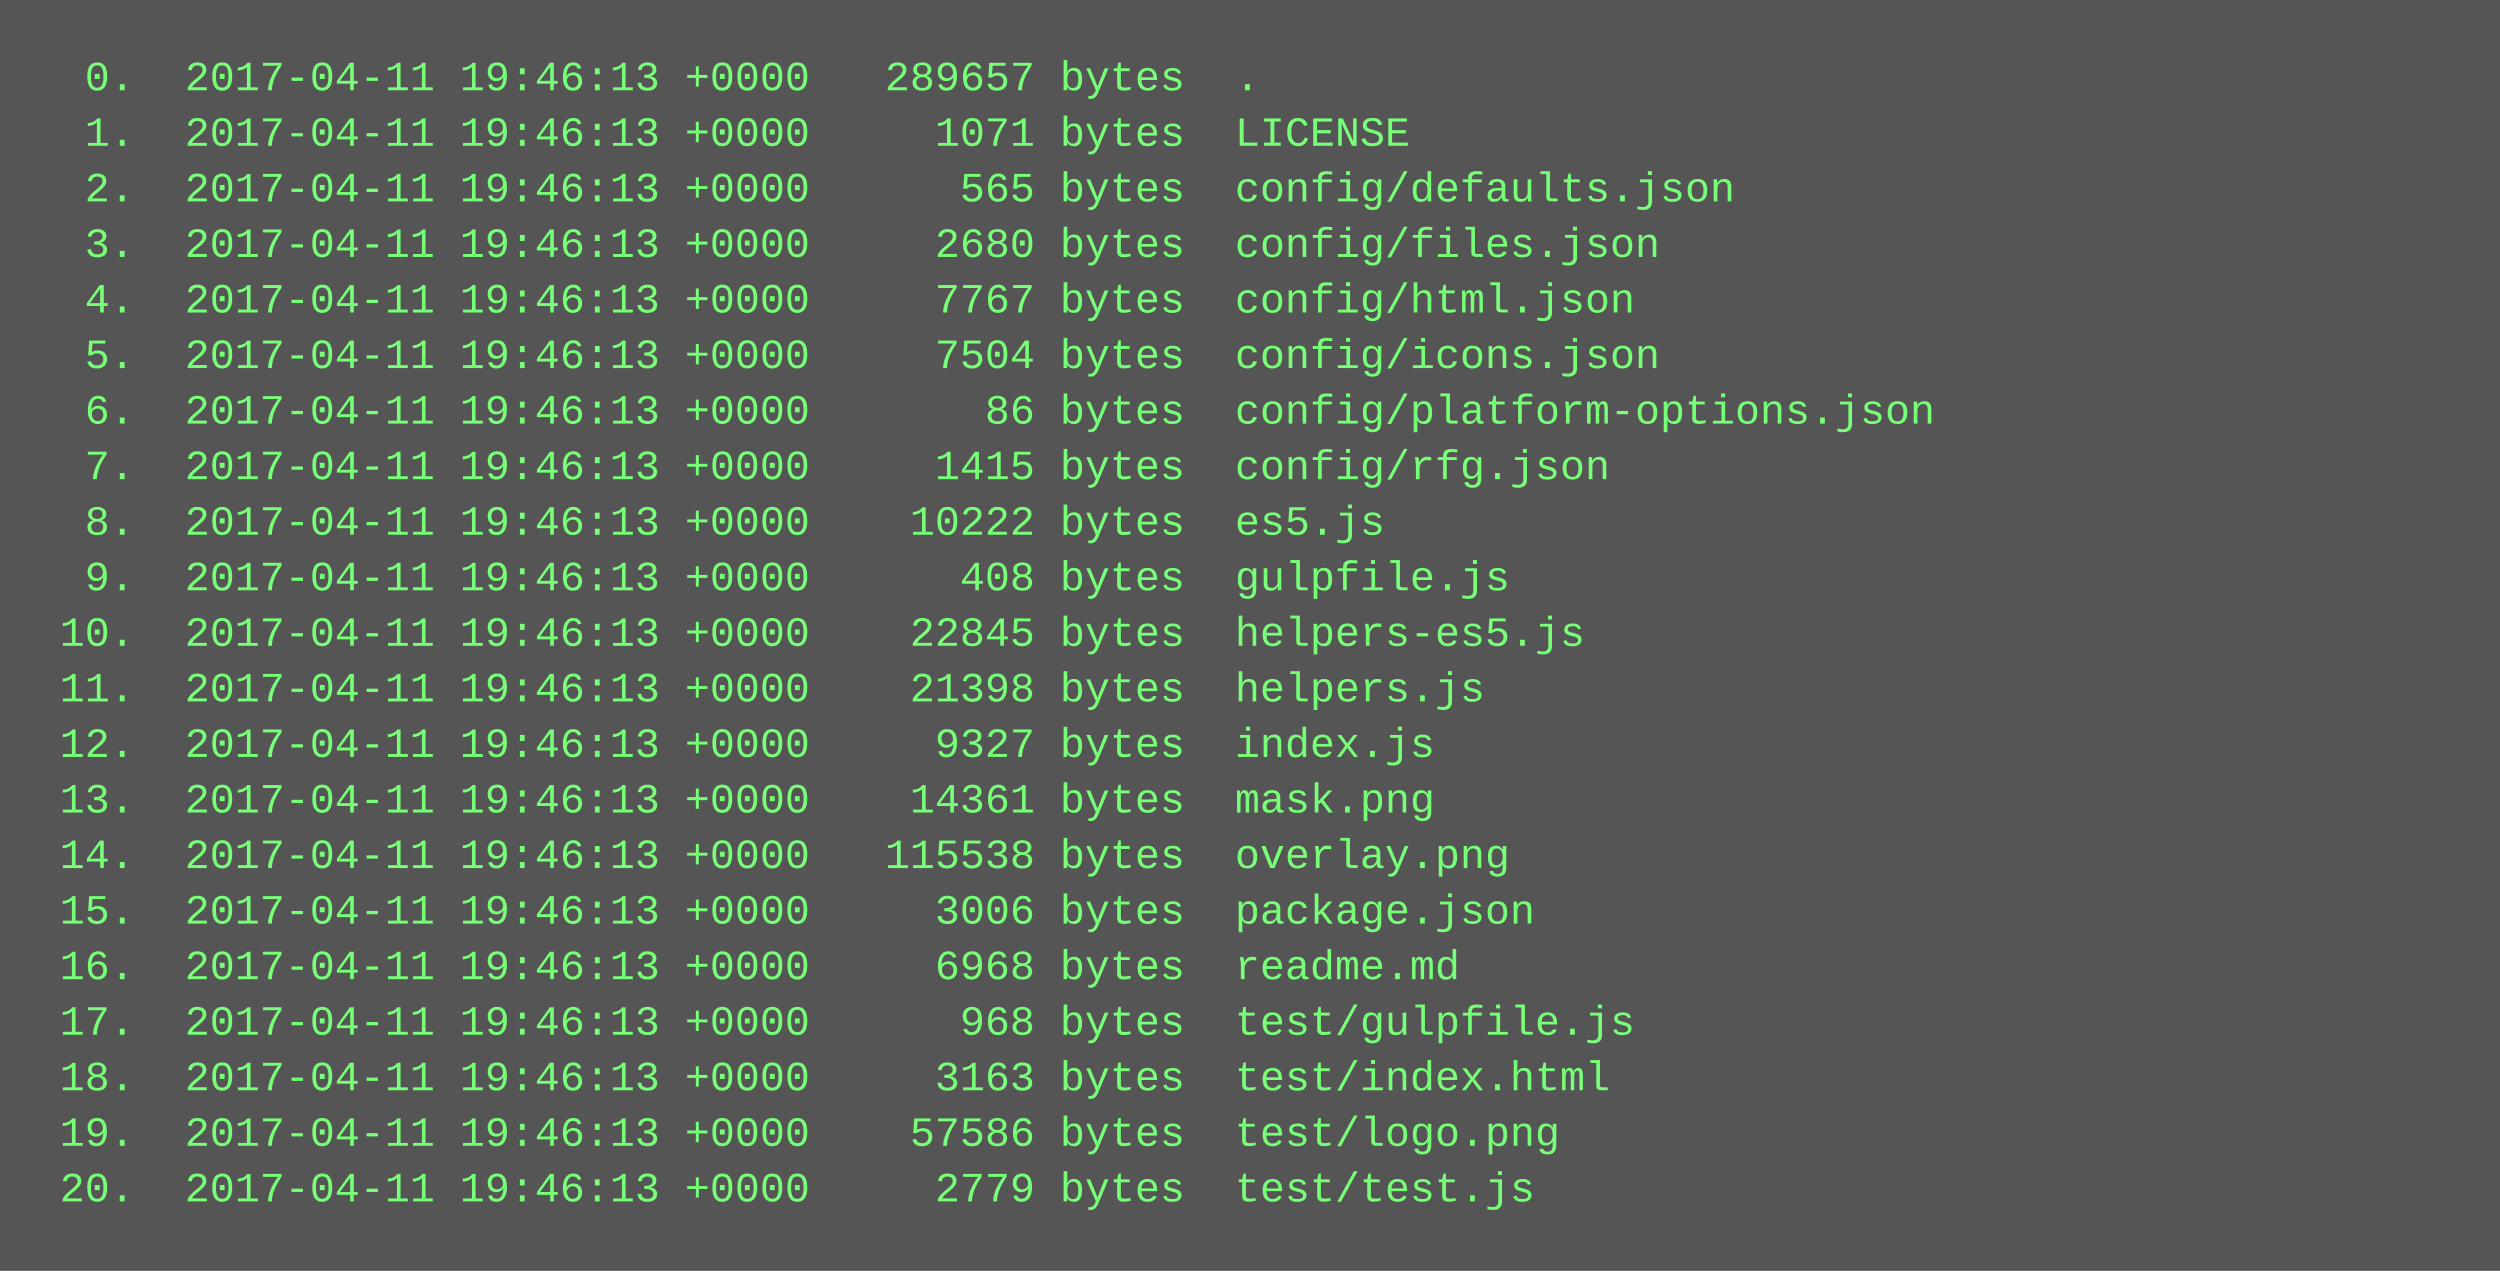
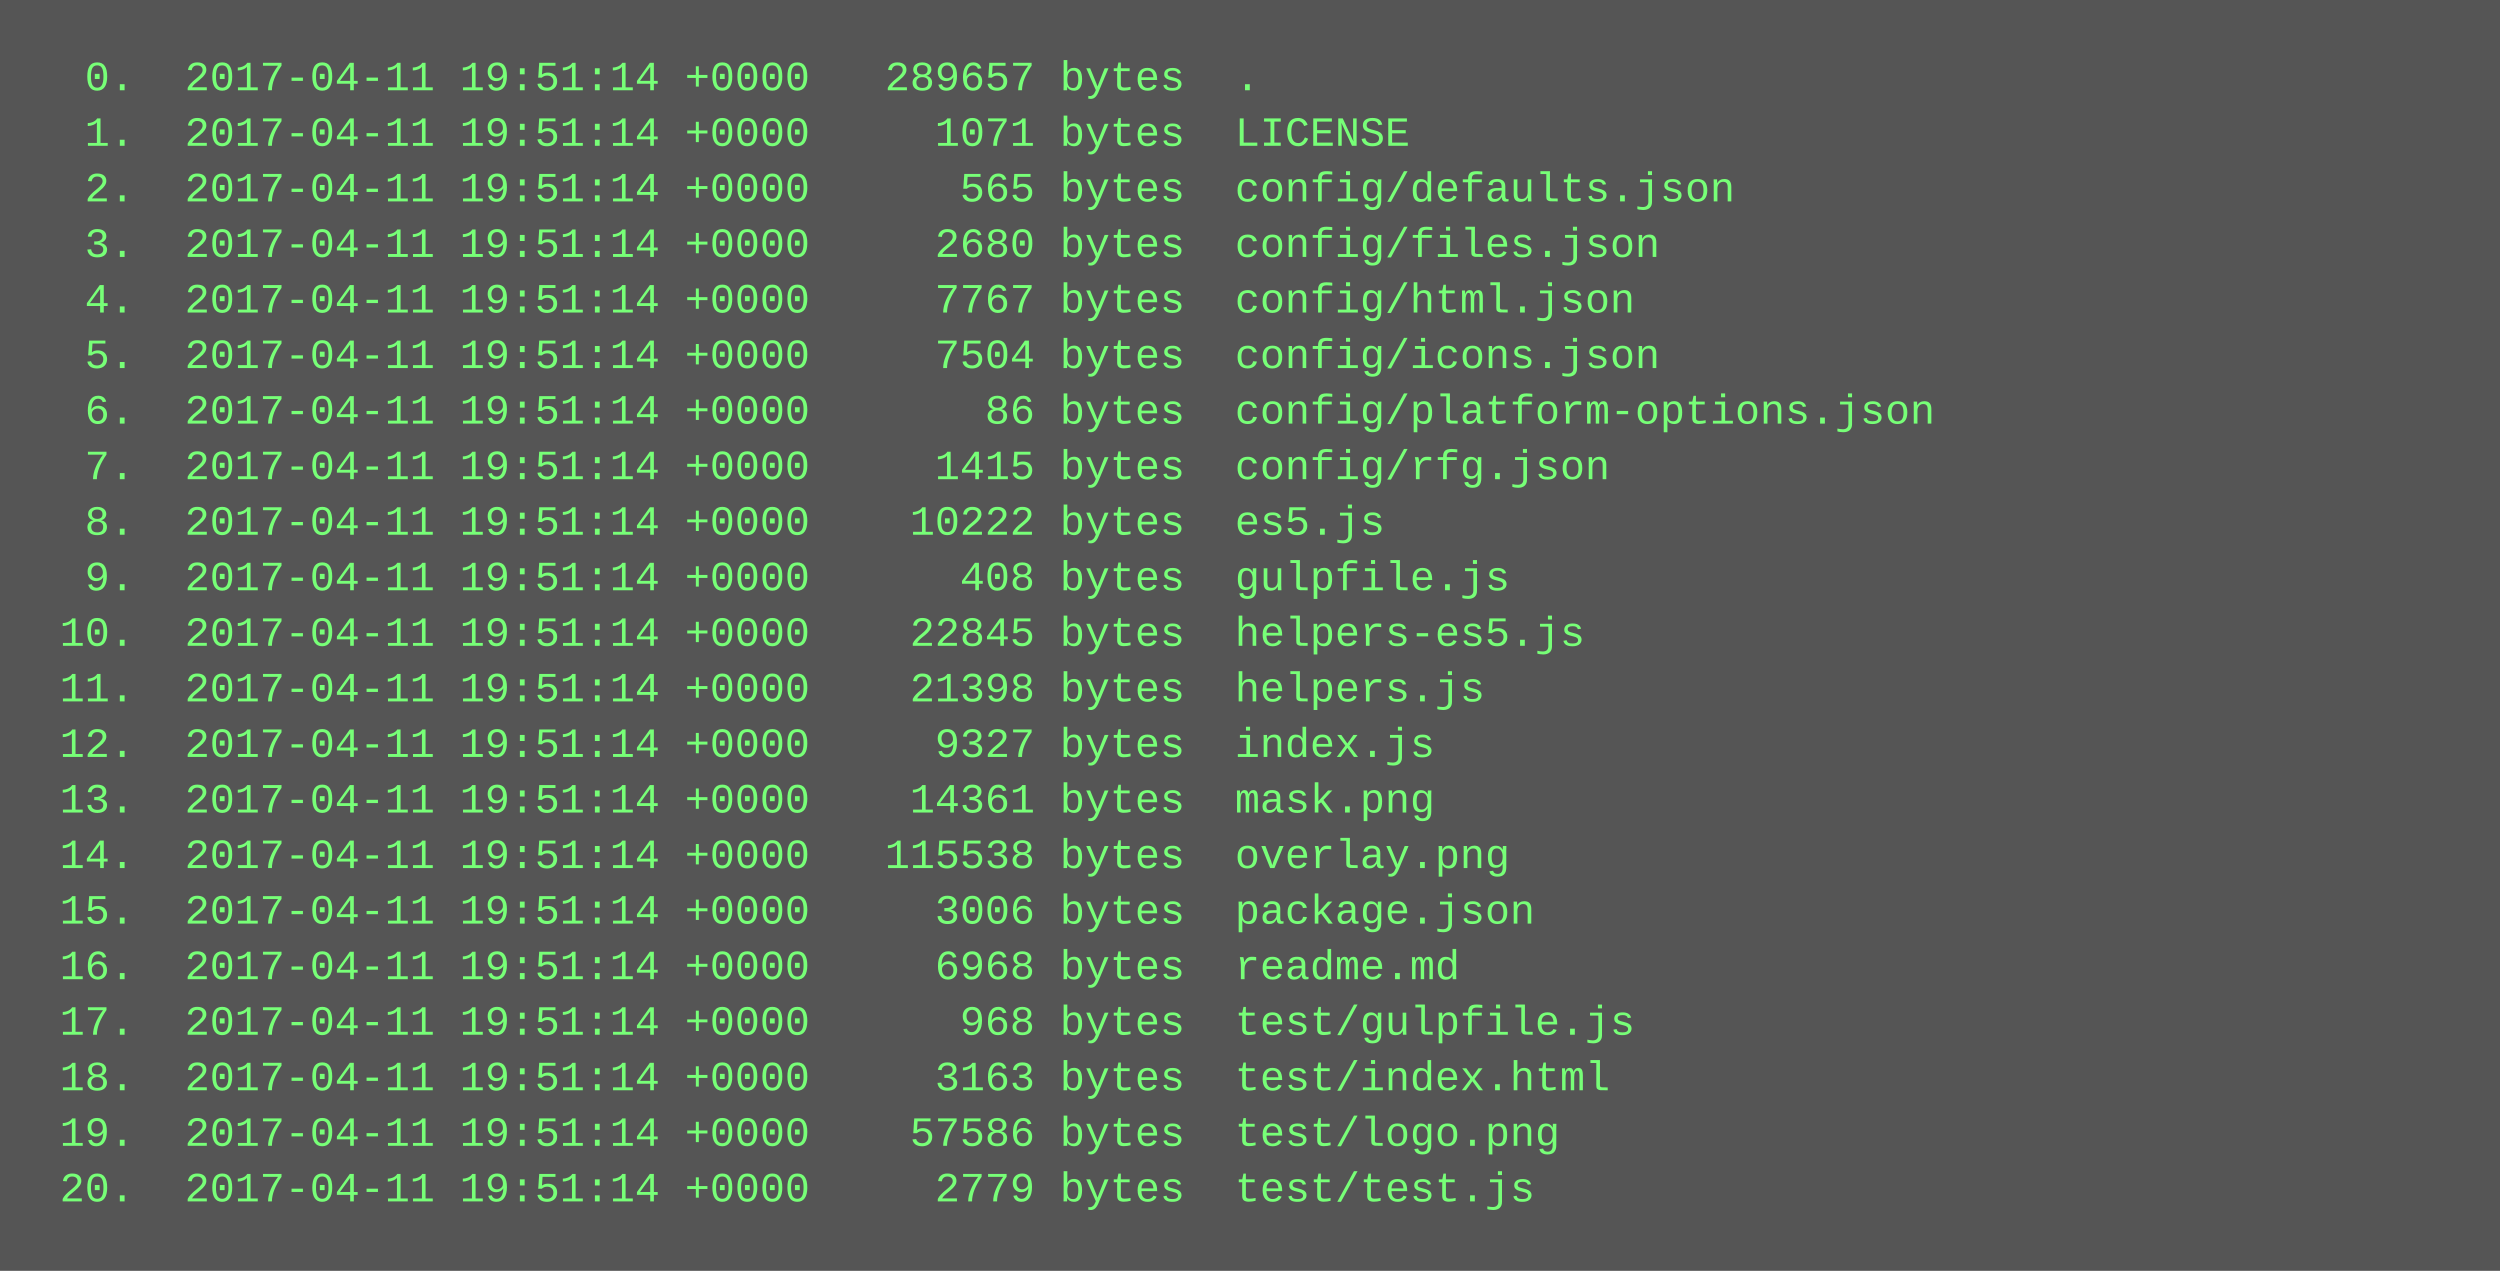
<svg xmlns="http://www.w3.org/2000/svg" height="366" width="720">
  <rect height="366" fill="#555" width="720" />
  <text fill="#7f7" font-family="Courier New" font-size="12" xml:space="preserve">
-     <tspan x="10" y="26">  0.  2017-04-11 19:46:13 +0000   289657 bytes  .</tspan>
-     <tspan x="10" y="42">  1.  2017-04-11 19:46:13 +0000     1071 bytes  LICENSE</tspan>
-     <tspan x="10" y="58">  2.  2017-04-11 19:46:13 +0000      565 bytes  config/defaults.json</tspan>
-     <tspan x="10" y="74">  3.  2017-04-11 19:46:13 +0000     2680 bytes  config/files.json</tspan>
-     <tspan x="10" y="90">  4.  2017-04-11 19:46:13 +0000     7767 bytes  config/html.json</tspan>
-     <tspan x="10" y="106">  5.  2017-04-11 19:46:13 +0000     7504 bytes  config/icons.json</tspan>
-     <tspan x="10" y="122">  6.  2017-04-11 19:46:13 +0000       86 bytes  config/platform-options.json</tspan>
-     <tspan x="10" y="138">  7.  2017-04-11 19:46:13 +0000     1415 bytes  config/rfg.json</tspan>
-     <tspan x="10" y="154">  8.  2017-04-11 19:46:13 +0000    10222 bytes  es5.js</tspan>
-     <tspan x="10" y="170">  9.  2017-04-11 19:46:13 +0000      408 bytes  gulpfile.js</tspan>
-     <tspan x="10" y="186"> 10.  2017-04-11 19:46:13 +0000    22845 bytes  helpers-es5.js</tspan>
-     <tspan x="10" y="202"> 11.  2017-04-11 19:46:13 +0000    21398 bytes  helpers.js</tspan>
-     <tspan x="10" y="218"> 12.  2017-04-11 19:46:13 +0000     9327 bytes  index.js</tspan>
-     <tspan x="10" y="234"> 13.  2017-04-11 19:46:13 +0000    14361 bytes  mask.png</tspan>
-     <tspan x="10" y="250"> 14.  2017-04-11 19:46:13 +0000   115538 bytes  overlay.png</tspan>
-     <tspan x="10" y="266"> 15.  2017-04-11 19:46:13 +0000     3006 bytes  package.json</tspan>
-     <tspan x="10" y="282"> 16.  2017-04-11 19:46:13 +0000     6968 bytes  readme.md</tspan>
-     <tspan x="10" y="298"> 17.  2017-04-11 19:46:13 +0000      968 bytes  test/gulpfile.js</tspan>
-     <tspan x="10" y="314"> 18.  2017-04-11 19:46:13 +0000     3163 bytes  test/index.html</tspan>
-     <tspan x="10" y="330"> 19.  2017-04-11 19:46:13 +0000    57586 bytes  test/logo.png</tspan>
-     <tspan x="10" y="346"> 20.  2017-04-11 19:46:13 +0000     2779 bytes  test/test.js</tspan>
+     <tspan x="10" y="26">  0.  2017-04-11 19:51:14 +0000   289657 bytes  .</tspan>
+     <tspan x="10" y="42">  1.  2017-04-11 19:51:14 +0000     1071 bytes  LICENSE</tspan>
+     <tspan x="10" y="58">  2.  2017-04-11 19:51:14 +0000      565 bytes  config/defaults.json</tspan>
+     <tspan x="10" y="74">  3.  2017-04-11 19:51:14 +0000     2680 bytes  config/files.json</tspan>
+     <tspan x="10" y="90">  4.  2017-04-11 19:51:14 +0000     7767 bytes  config/html.json</tspan>
+     <tspan x="10" y="106">  5.  2017-04-11 19:51:14 +0000     7504 bytes  config/icons.json</tspan>
+     <tspan x="10" y="122">  6.  2017-04-11 19:51:14 +0000       86 bytes  config/platform-options.json</tspan>
+     <tspan x="10" y="138">  7.  2017-04-11 19:51:14 +0000     1415 bytes  config/rfg.json</tspan>
+     <tspan x="10" y="154">  8.  2017-04-11 19:51:14 +0000    10222 bytes  es5.js</tspan>
+     <tspan x="10" y="170">  9.  2017-04-11 19:51:14 +0000      408 bytes  gulpfile.js</tspan>
+     <tspan x="10" y="186"> 10.  2017-04-11 19:51:14 +0000    22845 bytes  helpers-es5.js</tspan>
+     <tspan x="10" y="202"> 11.  2017-04-11 19:51:14 +0000    21398 bytes  helpers.js</tspan>
+     <tspan x="10" y="218"> 12.  2017-04-11 19:51:14 +0000     9327 bytes  index.js</tspan>
+     <tspan x="10" y="234"> 13.  2017-04-11 19:51:14 +0000    14361 bytes  mask.png</tspan>
+     <tspan x="10" y="250"> 14.  2017-04-11 19:51:14 +0000   115538 bytes  overlay.png</tspan>
+     <tspan x="10" y="266"> 15.  2017-04-11 19:51:14 +0000     3006 bytes  package.json</tspan>
+     <tspan x="10" y="282"> 16.  2017-04-11 19:51:14 +0000     6968 bytes  readme.md</tspan>
+     <tspan x="10" y="298"> 17.  2017-04-11 19:51:14 +0000      968 bytes  test/gulpfile.js</tspan>
+     <tspan x="10" y="314"> 18.  2017-04-11 19:51:14 +0000     3163 bytes  test/index.html</tspan>
+     <tspan x="10" y="330"> 19.  2017-04-11 19:51:14 +0000    57586 bytes  test/logo.png</tspan>
+     <tspan x="10" y="346"> 20.  2017-04-11 19:51:14 +0000     2779 bytes  test/test.js</tspan>
  </text>
</svg>
